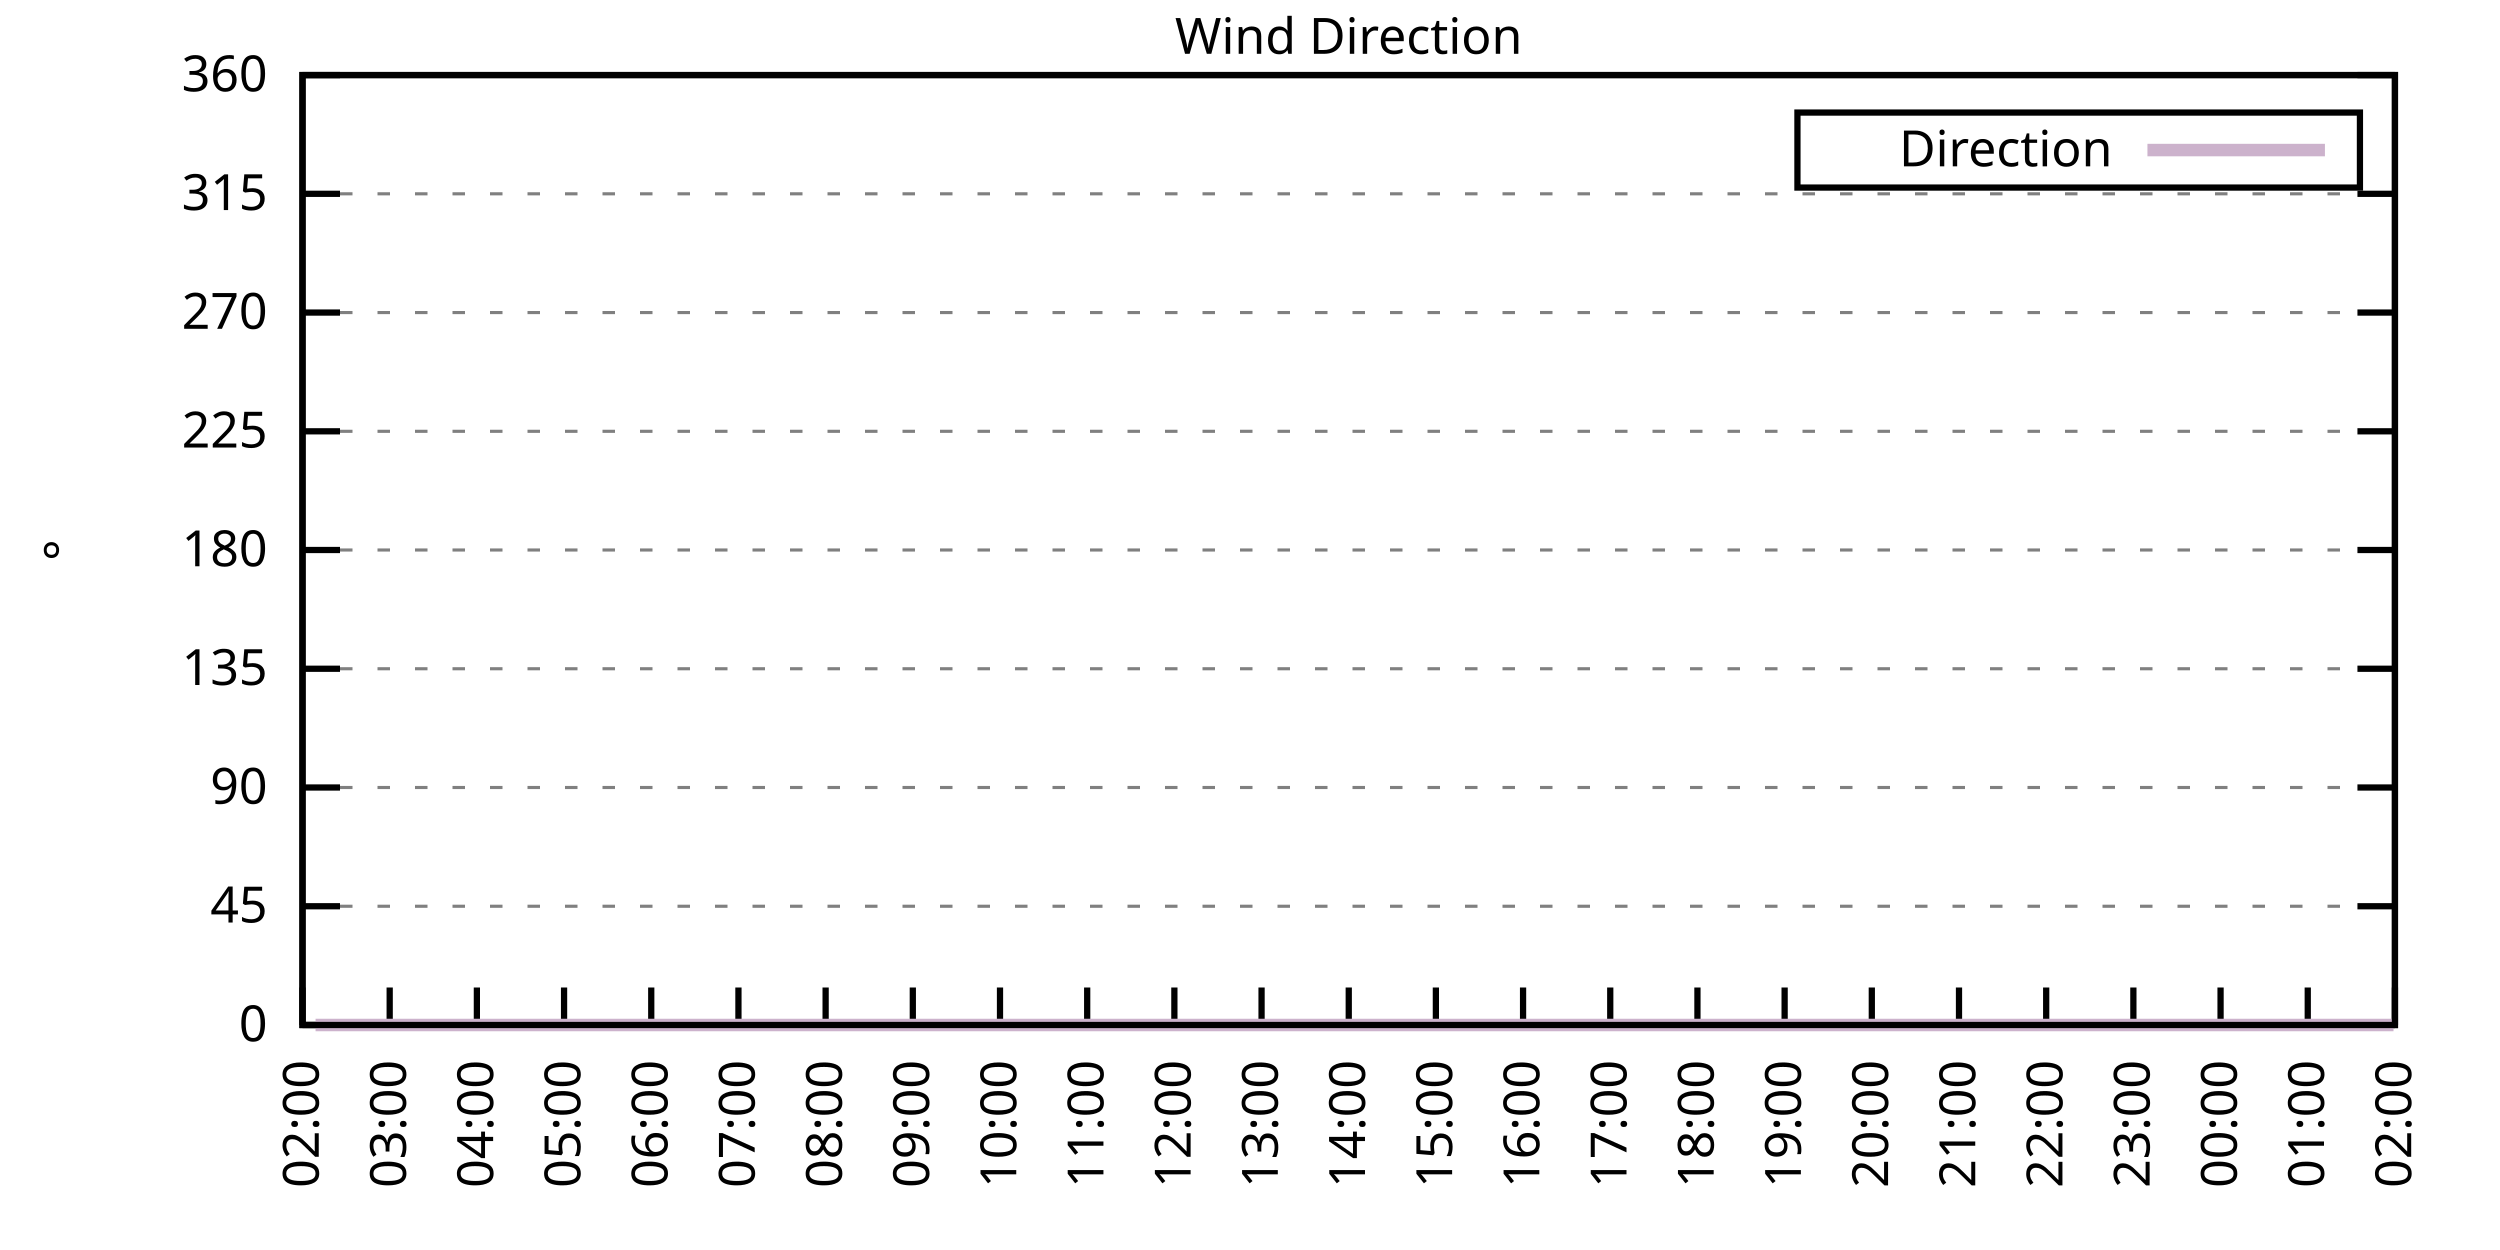
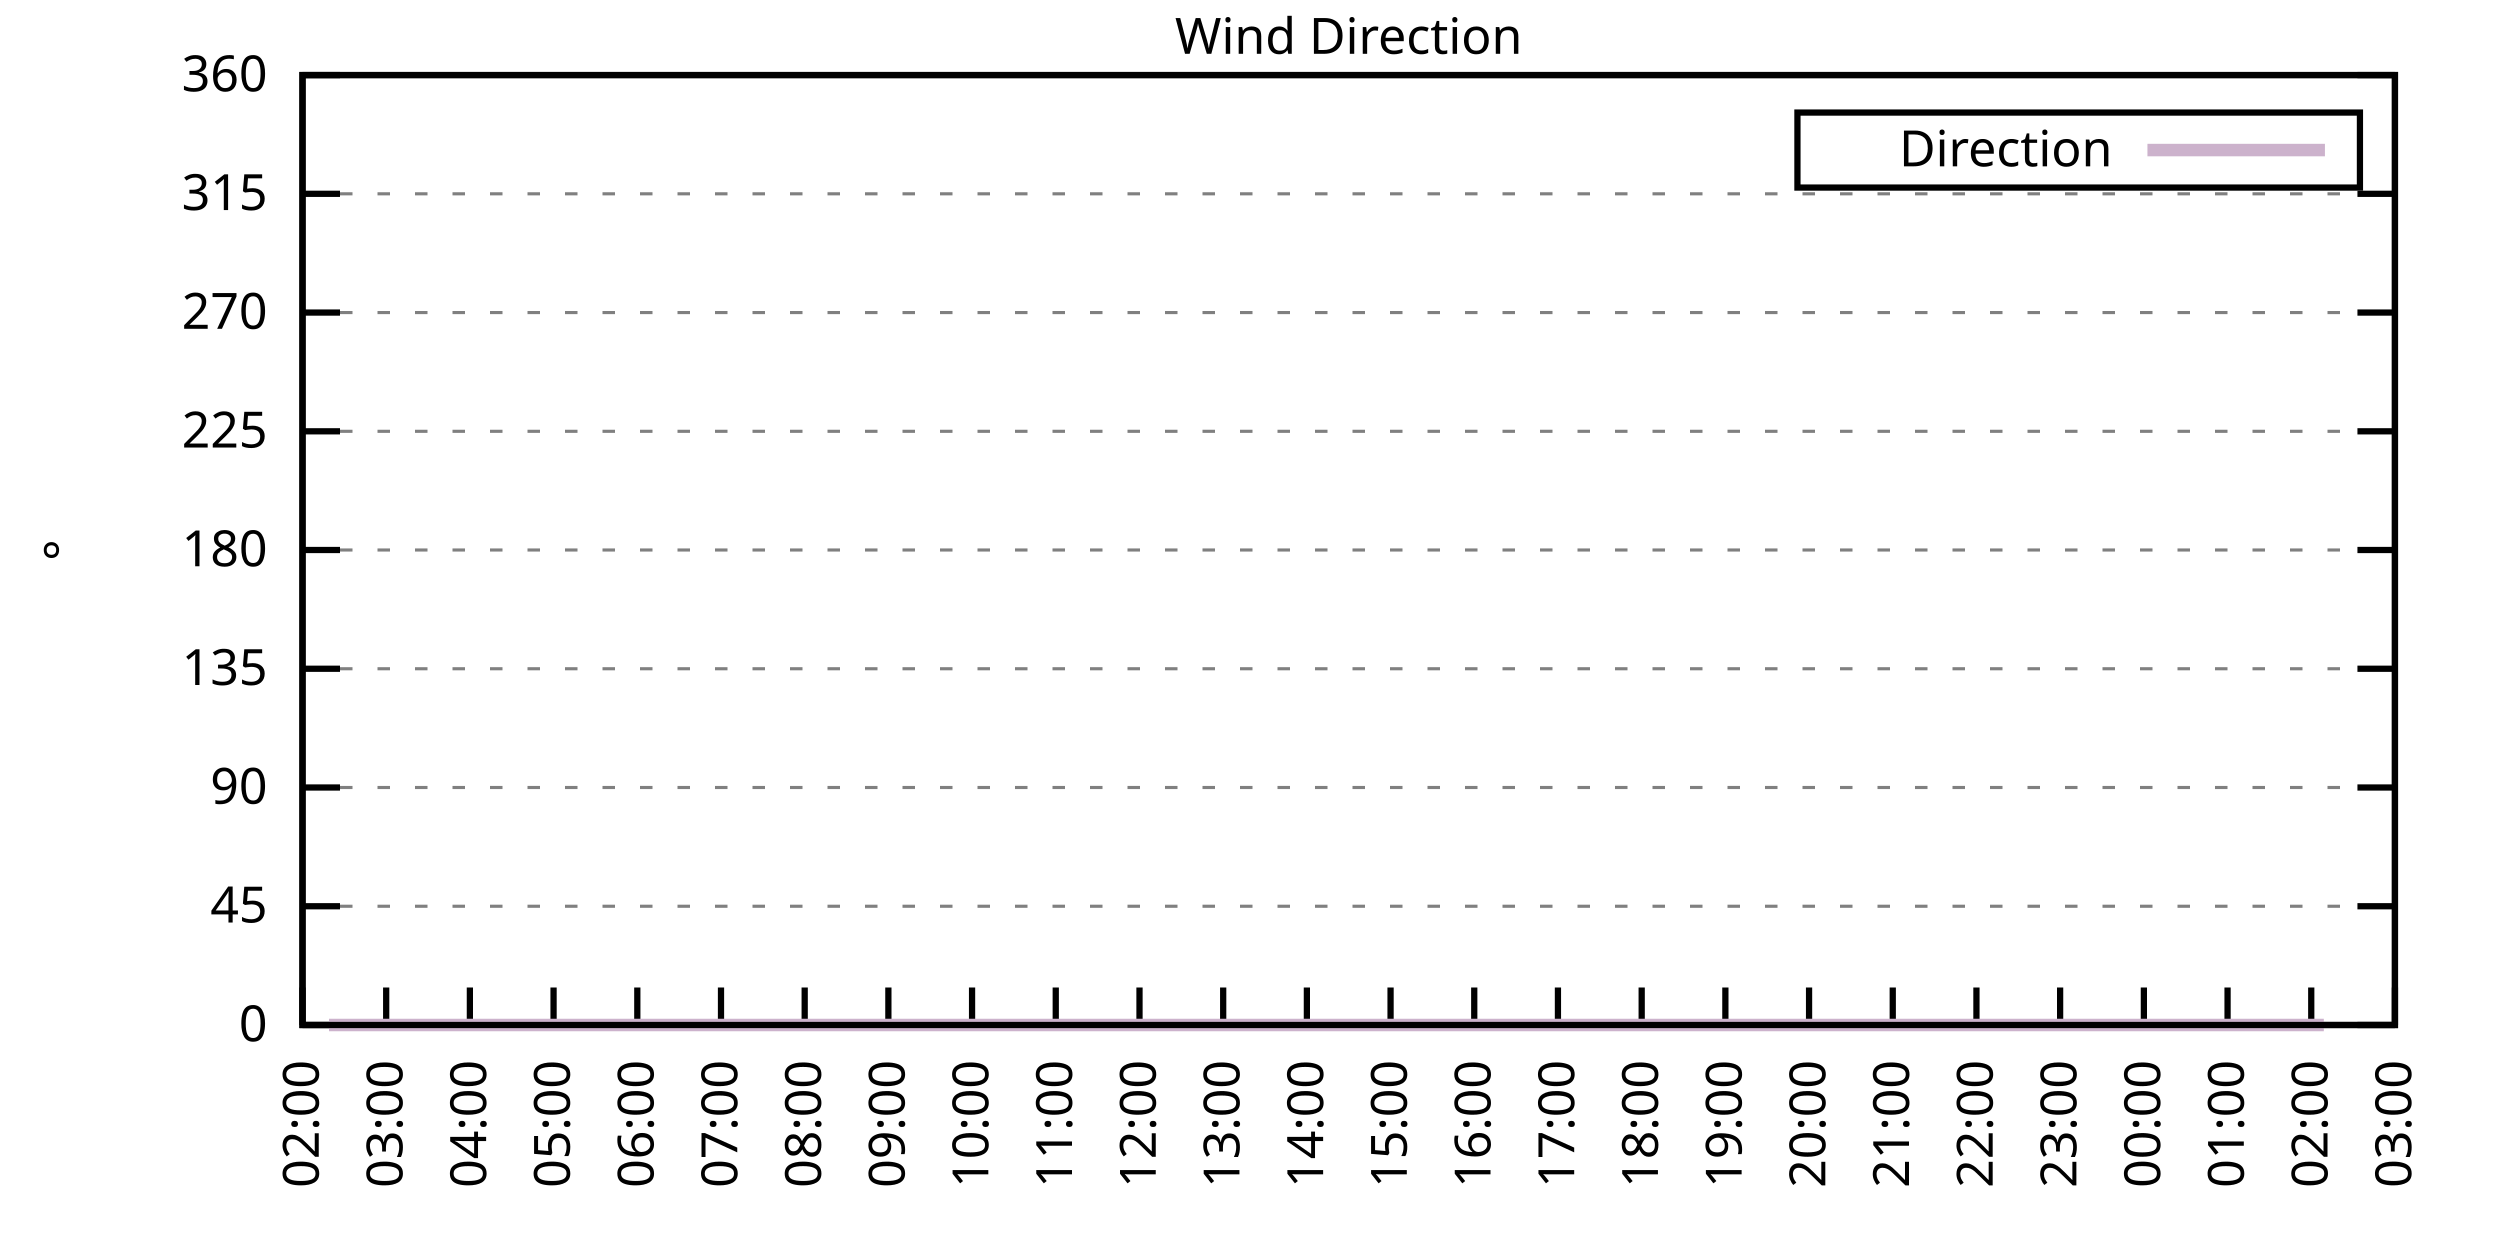
<svg xmlns="http://www.w3.org/2000/svg" xmlns:xlink="http://www.w3.org/1999/xlink" width="400" height="200" viewBox="0 0 400 200">
  <g id="gnuplot_canvas">
    <rect x="0" y="0" width="400" height="200" fill="none" />
    <defs>
      <circle id="gpDot" r="0.5" stroke-width="0.5" stroke="currentColor" />
      <path id="gpPt0" stroke-width="0.333" stroke="currentColor" d="M-1,0 h2 M0,-1 v2" />
      <path id="gpPt1" stroke-width="0.333" stroke="currentColor" d="M-1,-1 L1,1 M1,-1 L-1,1" />
      <path id="gpPt2" stroke-width="0.333" stroke="currentColor" d="M-1,0 L1,0 M0,-1 L0,1 M-1,-1 L1,1 M-1,1 L1,-1" />
      <rect id="gpPt3" stroke-width="0.333" stroke="currentColor" x="-1" y="-1" width="2" height="2" />
      <rect id="gpPt4" stroke-width="0.333" stroke="currentColor" fill="currentColor" x="-1" y="-1" width="2" height="2" />
      <circle id="gpPt5" stroke-width="0.333" stroke="currentColor" cx="0" cy="0" r="1" />
      <use xlink:href="#gpPt5" id="gpPt6" fill="currentColor" stroke="none" />
      <path id="gpPt7" stroke-width="0.333" stroke="currentColor" d="M0,-1.33 L-1.33,0.67 L1.33,0.67 z" />
      <use xlink:href="#gpPt7" id="gpPt8" fill="currentColor" stroke="none" />
      <use xlink:href="#gpPt7" id="gpPt9" stroke="currentColor" transform="rotate(180)" />
      <use xlink:href="#gpPt9" id="gpPt10" fill="currentColor" stroke="none" />
      <use xlink:href="#gpPt3" id="gpPt11" stroke="currentColor" transform="rotate(45)" />
      <use xlink:href="#gpPt11" id="gpPt12" fill="currentColor" stroke="none" />
      <path id="gpPt13" stroke-width="0.333" stroke="currentColor" d="M0,1.330 L1.265,0.411 L0.782,-1.067 L-0.782,-1.076 L-1.265,0.411 z" />
      <use xlink:href="#gpPt13" id="gpPt14" fill="currentColor" stroke="none" />
      <filter id="textbox" filterUnits="objectBoundingBox" x="0" y="0" height="1" width="1">
        <feFlood flood-color="white" flood-opacity="1" result="bgnd" />
        <feComposite in="SourceGraphic" in2="bgnd" operator="atop" />
      </filter>
      <filter id="greybox" filterUnits="objectBoundingBox" x="0" y="0" height="1" width="1">
        <feFlood flood-color="lightgrey" flood-opacity="1" result="grey" />
        <feComposite in="SourceGraphic" in2="grey" operator="atop" />
      </filter>
    </defs>
    <g fill="none" color="white" stroke="currentColor" stroke-width="1.00" stroke-linecap="butt" stroke-linejoin="miter">
</g>
    <g fill="none" color="black" stroke="currentColor" stroke-width="1.00" stroke-linecap="butt" stroke-linejoin="miter">
      <g stroke="none" shape-rendering="crispEdges">
        <polygon fill="rgb(255, 255, 255)" points="48.40,164.00 383.18,164.00 383.18,12.02 48.40,12.02 " />
      </g>
    </g>
    <g fill="none" color="black" stroke="currentColor" stroke-width="1.00" stroke-linecap="butt" stroke-linejoin="miter">
</g>
    <g fill="none" color="black" stroke="black" stroke-width="0.50" stroke-linecap="butt" stroke-linejoin="miter">
</g>
    <g fill="none" color="gray" stroke="currentColor" stroke-width="0.50" stroke-linecap="butt" stroke-linejoin="miter">
      <path stroke="gray" stroke-dasharray="2,4" class="gridline" d="M48.40,164.00 L383.19,164.00  " />
    </g>
    <g fill="none" color="gray" stroke="gray" stroke-width="1.00" stroke-linecap="butt" stroke-linejoin="miter">
</g>
    <g fill="none" color="black" stroke="currentColor" stroke-width="1.00" stroke-linecap="butt" stroke-linejoin="miter">
      <path stroke="black" d="M48.40,164.00 L54.40,164.00 M383.19,164.00 L377.19,164.00  " />
      <g transform="translate(42.80,166.60)" stroke="none" fill="black" font-family="Sans" font-size="8.00" text-anchor="end">
        <text>
          <tspan font-family="Sans"> 0</tspan>
        </text>
      </g>
    </g>
    <g fill="none" color="black" stroke="currentColor" stroke-width="1.00" stroke-linecap="butt" stroke-linejoin="miter">
</g>
    <g fill="none" color="black" stroke="black" stroke-width="0.50" stroke-linecap="butt" stroke-linejoin="miter">
</g>
    <g fill="none" color="gray" stroke="currentColor" stroke-width="0.50" stroke-linecap="butt" stroke-linejoin="miter">
      <path stroke="gray" stroke-dasharray="2,4" class="gridline" d="M48.40,145.00 L383.19,145.00  " />
    </g>
    <g fill="none" color="gray" stroke="gray" stroke-width="1.00" stroke-linecap="butt" stroke-linejoin="miter">
</g>
    <g fill="none" color="black" stroke="currentColor" stroke-width="1.00" stroke-linecap="butt" stroke-linejoin="miter">
      <path stroke="black" d="M48.40,145.00 L54.40,145.00 M383.19,145.00 L377.19,145.00  " />
      <g transform="translate(42.80,147.60)" stroke="none" fill="black" font-family="Sans" font-size="8.00" text-anchor="end">
        <text>
          <tspan font-family="Sans"> 45</tspan>
        </text>
      </g>
    </g>
    <g fill="none" color="black" stroke="currentColor" stroke-width="1.00" stroke-linecap="butt" stroke-linejoin="miter">
</g>
    <g fill="none" color="black" stroke="black" stroke-width="0.50" stroke-linecap="butt" stroke-linejoin="miter">
</g>
    <g fill="none" color="gray" stroke="currentColor" stroke-width="0.50" stroke-linecap="butt" stroke-linejoin="miter">
      <path stroke="gray" stroke-dasharray="2,4" class="gridline" d="M48.40,126.00 L383.19,126.00  " />
    </g>
    <g fill="none" color="gray" stroke="gray" stroke-width="1.00" stroke-linecap="butt" stroke-linejoin="miter">
</g>
    <g fill="none" color="black" stroke="currentColor" stroke-width="1.00" stroke-linecap="butt" stroke-linejoin="miter">
      <path stroke="black" d="M48.40,126.00 L54.40,126.00 M383.19,126.00 L377.19,126.00  " />
      <g transform="translate(42.80,128.60)" stroke="none" fill="black" font-family="Sans" font-size="8.00" text-anchor="end">
        <text>
          <tspan font-family="Sans"> 90</tspan>
        </text>
      </g>
    </g>
    <g fill="none" color="black" stroke="currentColor" stroke-width="1.00" stroke-linecap="butt" stroke-linejoin="miter">
</g>
    <g fill="none" color="black" stroke="black" stroke-width="0.50" stroke-linecap="butt" stroke-linejoin="miter">
</g>
    <g fill="none" color="gray" stroke="currentColor" stroke-width="0.50" stroke-linecap="butt" stroke-linejoin="miter">
      <path stroke="gray" stroke-dasharray="2,4" class="gridline" d="M48.40,107.00 L383.19,107.00  " />
    </g>
    <g fill="none" color="gray" stroke="gray" stroke-width="1.00" stroke-linecap="butt" stroke-linejoin="miter">
</g>
    <g fill="none" color="black" stroke="currentColor" stroke-width="1.00" stroke-linecap="butt" stroke-linejoin="miter">
      <path stroke="black" d="M48.40,107.00 L54.40,107.00 M383.19,107.00 L377.19,107.00  " />
      <g transform="translate(42.80,109.60)" stroke="none" fill="black" font-family="Sans" font-size="8.00" text-anchor="end">
        <text>
          <tspan font-family="Sans"> 135</tspan>
        </text>
      </g>
    </g>
    <g fill="none" color="black" stroke="currentColor" stroke-width="1.00" stroke-linecap="butt" stroke-linejoin="miter">
</g>
    <g fill="none" color="black" stroke="black" stroke-width="0.50" stroke-linecap="butt" stroke-linejoin="miter">
</g>
    <g fill="none" color="gray" stroke="currentColor" stroke-width="0.50" stroke-linecap="butt" stroke-linejoin="miter">
      <path stroke="gray" stroke-dasharray="2,4" class="gridline" d="M48.40,88.00 L383.19,88.00  " />
    </g>
    <g fill="none" color="gray" stroke="gray" stroke-width="1.00" stroke-linecap="butt" stroke-linejoin="miter">
</g>
    <g fill="none" color="black" stroke="currentColor" stroke-width="1.00" stroke-linecap="butt" stroke-linejoin="miter">
      <path stroke="black" d="M48.40,88.00 L54.40,88.00 M383.19,88.00 L377.19,88.00  " />
      <g transform="translate(42.80,90.60)" stroke="none" fill="black" font-family="Sans" font-size="8.00" text-anchor="end">
        <text>
          <tspan font-family="Sans"> 180</tspan>
        </text>
      </g>
    </g>
    <g fill="none" color="black" stroke="currentColor" stroke-width="1.00" stroke-linecap="butt" stroke-linejoin="miter">
</g>
    <g fill="none" color="black" stroke="black" stroke-width="0.50" stroke-linecap="butt" stroke-linejoin="miter">
</g>
    <g fill="none" color="gray" stroke="currentColor" stroke-width="0.50" stroke-linecap="butt" stroke-linejoin="miter">
      <path stroke="gray" stroke-dasharray="2,4" class="gridline" d="M48.40,69.01 L383.19,69.01  " />
    </g>
    <g fill="none" color="gray" stroke="gray" stroke-width="1.00" stroke-linecap="butt" stroke-linejoin="miter">
</g>
    <g fill="none" color="black" stroke="currentColor" stroke-width="1.00" stroke-linecap="butt" stroke-linejoin="miter">
      <path stroke="black" d="M48.40,69.01 L54.40,69.01 M383.19,69.01 L377.19,69.01  " />
      <g transform="translate(42.80,71.61)" stroke="none" fill="black" font-family="Sans" font-size="8.00" text-anchor="end">
        <text>
          <tspan font-family="Sans"> 225</tspan>
        </text>
      </g>
    </g>
    <g fill="none" color="black" stroke="currentColor" stroke-width="1.00" stroke-linecap="butt" stroke-linejoin="miter">
</g>
    <g fill="none" color="black" stroke="black" stroke-width="0.50" stroke-linecap="butt" stroke-linejoin="miter">
</g>
    <g fill="none" color="gray" stroke="currentColor" stroke-width="0.50" stroke-linecap="butt" stroke-linejoin="miter">
      <path stroke="gray" stroke-dasharray="2,4" class="gridline" d="M48.40,50.01 L383.19,50.01  " />
    </g>
    <g fill="none" color="gray" stroke="gray" stroke-width="1.00" stroke-linecap="butt" stroke-linejoin="miter">
</g>
    <g fill="none" color="black" stroke="currentColor" stroke-width="1.00" stroke-linecap="butt" stroke-linejoin="miter">
      <path stroke="black" d="M48.40,50.01 L54.40,50.01 M383.19,50.01 L377.19,50.01  " />
      <g transform="translate(42.80,52.61)" stroke="none" fill="black" font-family="Sans" font-size="8.00" text-anchor="end">
        <text>
          <tspan font-family="Sans"> 270</tspan>
        </text>
      </g>
    </g>
    <g fill="none" color="black" stroke="currentColor" stroke-width="1.00" stroke-linecap="butt" stroke-linejoin="miter">
</g>
    <g fill="none" color="black" stroke="black" stroke-width="0.50" stroke-linecap="butt" stroke-linejoin="miter">
</g>
    <g fill="none" color="gray" stroke="currentColor" stroke-width="0.50" stroke-linecap="butt" stroke-linejoin="miter">
      <path stroke="gray" stroke-dasharray="2,4" class="gridline" d="M48.40,31.01 L383.19,31.01  " />
    </g>
    <g fill="none" color="gray" stroke="gray" stroke-width="1.00" stroke-linecap="butt" stroke-linejoin="miter">
</g>
    <g fill="none" color="black" stroke="currentColor" stroke-width="1.00" stroke-linecap="butt" stroke-linejoin="miter">
      <path stroke="black" d="M48.40,31.01 L54.40,31.01 M383.19,31.01 L377.19,31.01  " />
      <g transform="translate(42.80,33.61)" stroke="none" fill="black" font-family="Sans" font-size="8.00" text-anchor="end">
        <text>
          <tspan font-family="Sans"> 315</tspan>
        </text>
      </g>
    </g>
    <g fill="none" color="black" stroke="currentColor" stroke-width="1.00" stroke-linecap="butt" stroke-linejoin="miter">
</g>
    <g fill="none" color="black" stroke="black" stroke-width="0.50" stroke-linecap="butt" stroke-linejoin="miter">
</g>
    <g fill="none" color="gray" stroke="currentColor" stroke-width="0.50" stroke-linecap="butt" stroke-linejoin="miter">
      <path stroke="gray" stroke-dasharray="2,4" class="gridline" d="M48.40,12.01 L383.19,12.01  " />
    </g>
    <g fill="none" color="gray" stroke="gray" stroke-width="1.00" stroke-linecap="butt" stroke-linejoin="miter">
</g>
    <g fill="none" color="black" stroke="currentColor" stroke-width="1.00" stroke-linecap="butt" stroke-linejoin="miter">
      <path stroke="black" d="M48.40,12.01 L54.40,12.01 M383.19,12.01 L377.19,12.01  " />
      <g transform="translate(42.80,14.61)" stroke="none" fill="black" font-family="Sans" font-size="8.00" text-anchor="end">
        <text>
          <tspan font-family="Sans"> 360</tspan>
        </text>
      </g>
    </g>
    <g fill="none" color="black" stroke="currentColor" stroke-width="1.00" stroke-linecap="butt" stroke-linejoin="miter">
      <path stroke="black" d="M48.40,164.00 L48.40,158.00  " />
      <g transform="translate(51.00,169.60) rotate(270.00)" stroke="none" fill="black" font-family="Sans" font-size="8.00" text-anchor="end">
        <text>
          <tspan font-family="Sans">02:00</tspan>
        </text>
      </g>
    </g>
    <g fill="none" color="black" stroke="currentColor" stroke-width="1.00" stroke-linecap="butt" stroke-linejoin="miter">
-       <path stroke="black" d="M62.35,164.00 L62.35,158.00  " />
-       <g transform="translate(64.95,169.60) rotate(270.00)" stroke="none" fill="black" font-family="Sans" font-size="8.00" text-anchor="end">
+       <path stroke="black" d="M61.79,164.00 L61.79,158.00  " />
+       <g transform="translate(64.39,169.60) rotate(270.00)" stroke="none" fill="black" font-family="Sans" font-size="8.00" text-anchor="end">
        <text>
          <tspan font-family="Sans">03:00</tspan>
        </text>
      </g>
    </g>
    <g fill="none" color="black" stroke="currentColor" stroke-width="1.00" stroke-linecap="butt" stroke-linejoin="miter">
-       <path stroke="black" d="M76.30,164.00 L76.30,158.00  " />
-       <g transform="translate(78.90,169.60) rotate(270.00)" stroke="none" fill="black" font-family="Sans" font-size="8.00" text-anchor="end">
+       <path stroke="black" d="M75.18,164.00 L75.18,158.00  " />
+       <g transform="translate(77.78,169.60) rotate(270.00)" stroke="none" fill="black" font-family="Sans" font-size="8.00" text-anchor="end">
        <text>
          <tspan font-family="Sans">04:00</tspan>
        </text>
      </g>
    </g>
    <g fill="none" color="black" stroke="currentColor" stroke-width="1.00" stroke-linecap="butt" stroke-linejoin="miter">
-       <path stroke="black" d="M90.25,164.00 L90.25,158.00  " />
-       <g transform="translate(92.85,169.60) rotate(270.00)" stroke="none" fill="black" font-family="Sans" font-size="8.00" text-anchor="end">
+       <path stroke="black" d="M88.57,164.00 L88.57,158.00  " />
+       <g transform="translate(91.17,169.60) rotate(270.00)" stroke="none" fill="black" font-family="Sans" font-size="8.00" text-anchor="end">
        <text>
          <tspan font-family="Sans">05:00</tspan>
        </text>
      </g>
    </g>
    <g fill="none" color="black" stroke="currentColor" stroke-width="1.00" stroke-linecap="butt" stroke-linejoin="miter">
-       <path stroke="black" d="M104.20,164.00 L104.20,158.00  " />
-       <g transform="translate(106.80,169.60) rotate(270.00)" stroke="none" fill="black" font-family="Sans" font-size="8.00" text-anchor="end">
+       <path stroke="black" d="M101.97,164.00 L101.97,158.00  " />
+       <g transform="translate(104.57,169.60) rotate(270.00)" stroke="none" fill="black" font-family="Sans" font-size="8.00" text-anchor="end">
        <text>
          <tspan font-family="Sans">06:00</tspan>
        </text>
      </g>
    </g>
    <g fill="none" color="black" stroke="currentColor" stroke-width="1.00" stroke-linecap="butt" stroke-linejoin="miter">
-       <path stroke="black" d="M118.15,164.00 L118.15,158.00  " />
-       <g transform="translate(120.75,169.60) rotate(270.00)" stroke="none" fill="black" font-family="Sans" font-size="8.00" text-anchor="end">
+       <path stroke="black" d="M115.36,164.00 L115.36,158.00  " />
+       <g transform="translate(117.96,169.60) rotate(270.00)" stroke="none" fill="black" font-family="Sans" font-size="8.00" text-anchor="end">
        <text>
          <tspan font-family="Sans">07:00</tspan>
        </text>
      </g>
    </g>
    <g fill="none" color="black" stroke="currentColor" stroke-width="1.00" stroke-linecap="butt" stroke-linejoin="miter">
-       <path stroke="black" d="M132.10,164.00 L132.10,158.00  " />
-       <g transform="translate(134.70,169.60) rotate(270.00)" stroke="none" fill="black" font-family="Sans" font-size="8.00" text-anchor="end">
+       <path stroke="black" d="M128.75,164.00 L128.75,158.00  " />
+       <g transform="translate(131.35,169.60) rotate(270.00)" stroke="none" fill="black" font-family="Sans" font-size="8.00" text-anchor="end">
        <text>
          <tspan font-family="Sans">08:00</tspan>
        </text>
      </g>
    </g>
    <g fill="none" color="black" stroke="currentColor" stroke-width="1.00" stroke-linecap="butt" stroke-linejoin="miter">
-       <path stroke="black" d="M146.05,164.00 L146.05,158.00  " />
-       <g transform="translate(148.65,169.60) rotate(270.00)" stroke="none" fill="black" font-family="Sans" font-size="8.00" text-anchor="end">
+       <path stroke="black" d="M142.14,164.00 L142.14,158.00  " />
+       <g transform="translate(144.74,169.60) rotate(270.00)" stroke="none" fill="black" font-family="Sans" font-size="8.00" text-anchor="end">
        <text>
          <tspan font-family="Sans">09:00</tspan>
        </text>
      </g>
    </g>
    <g fill="none" color="black" stroke="currentColor" stroke-width="1.00" stroke-linecap="butt" stroke-linejoin="miter">
-       <path stroke="black" d="M160.00,164.00 L160.00,158.00  " />
-       <g transform="translate(162.60,169.60) rotate(270.00)" stroke="none" fill="black" font-family="Sans" font-size="8.00" text-anchor="end">
+       <path stroke="black" d="M155.53,164.00 L155.53,158.00  " />
+       <g transform="translate(158.13,169.60) rotate(270.00)" stroke="none" fill="black" font-family="Sans" font-size="8.00" text-anchor="end">
        <text>
          <tspan font-family="Sans">10:00</tspan>
        </text>
      </g>
    </g>
    <g fill="none" color="black" stroke="currentColor" stroke-width="1.00" stroke-linecap="butt" stroke-linejoin="miter">
-       <path stroke="black" d="M173.95,164.00 L173.95,158.00  " />
-       <g transform="translate(176.55,169.60) rotate(270.00)" stroke="none" fill="black" font-family="Sans" font-size="8.00" text-anchor="end">
+       <path stroke="black" d="M168.92,164.00 L168.92,158.00  " />
+       <g transform="translate(171.52,169.60) rotate(270.00)" stroke="none" fill="black" font-family="Sans" font-size="8.00" text-anchor="end">
        <text>
          <tspan font-family="Sans">11:00</tspan>
        </text>
      </g>
    </g>
    <g fill="none" color="black" stroke="currentColor" stroke-width="1.00" stroke-linecap="butt" stroke-linejoin="miter">
-       <path stroke="black" d="M187.90,164.00 L187.90,158.00  " />
-       <g transform="translate(190.50,169.60) rotate(270.00)" stroke="none" fill="black" font-family="Sans" font-size="8.00" text-anchor="end">
+       <path stroke="black" d="M182.32,164.00 L182.32,158.00  " />
+       <g transform="translate(184.92,169.60) rotate(270.00)" stroke="none" fill="black" font-family="Sans" font-size="8.00" text-anchor="end">
        <text>
          <tspan font-family="Sans">12:00</tspan>
        </text>
      </g>
    </g>
    <g fill="none" color="black" stroke="currentColor" stroke-width="1.00" stroke-linecap="butt" stroke-linejoin="miter">
-       <path stroke="black" d="M201.85,164.00 L201.85,158.00  " />
-       <g transform="translate(204.45,169.60) rotate(270.00)" stroke="none" fill="black" font-family="Sans" font-size="8.00" text-anchor="end">
+       <path stroke="black" d="M195.71,164.00 L195.71,158.00  " />
+       <g transform="translate(198.31,169.60) rotate(270.00)" stroke="none" fill="black" font-family="Sans" font-size="8.00" text-anchor="end">
        <text>
          <tspan font-family="Sans">13:00</tspan>
        </text>
      </g>
    </g>
    <g fill="none" color="black" stroke="currentColor" stroke-width="1.00" stroke-linecap="butt" stroke-linejoin="miter">
-       <path stroke="black" d="M215.80,164.00 L215.80,158.00  " />
-       <g transform="translate(218.40,169.60) rotate(270.00)" stroke="none" fill="black" font-family="Sans" font-size="8.00" text-anchor="end">
+       <path stroke="black" d="M209.10,164.00 L209.10,158.00  " />
+       <g transform="translate(211.70,169.60) rotate(270.00)" stroke="none" fill="black" font-family="Sans" font-size="8.00" text-anchor="end">
        <text>
          <tspan font-family="Sans">14:00</tspan>
        </text>
      </g>
    </g>
    <g fill="none" color="black" stroke="currentColor" stroke-width="1.00" stroke-linecap="butt" stroke-linejoin="miter">
-       <path stroke="black" d="M229.74,164.00 L229.74,158.00  " />
-       <g transform="translate(232.34,169.60) rotate(270.00)" stroke="none" fill="black" font-family="Sans" font-size="8.00" text-anchor="end">
+       <path stroke="black" d="M222.49,164.00 L222.49,158.00  " />
+       <g transform="translate(225.09,169.60) rotate(270.00)" stroke="none" fill="black" font-family="Sans" font-size="8.00" text-anchor="end">
        <text>
          <tspan font-family="Sans">15:00</tspan>
        </text>
      </g>
    </g>
    <g fill="none" color="black" stroke="currentColor" stroke-width="1.00" stroke-linecap="butt" stroke-linejoin="miter">
-       <path stroke="black" d="M243.69,164.00 L243.69,158.00  " />
-       <g transform="translate(246.29,169.60) rotate(270.00)" stroke="none" fill="black" font-family="Sans" font-size="8.00" text-anchor="end">
+       <path stroke="black" d="M235.88,164.00 L235.88,158.00  " />
+       <g transform="translate(238.48,169.60) rotate(270.00)" stroke="none" fill="black" font-family="Sans" font-size="8.00" text-anchor="end">
        <text>
          <tspan font-family="Sans">16:00</tspan>
        </text>
      </g>
    </g>
    <g fill="none" color="black" stroke="currentColor" stroke-width="1.00" stroke-linecap="butt" stroke-linejoin="miter">
-       <path stroke="black" d="M257.64,164.00 L257.64,158.00  " />
-       <g transform="translate(260.24,169.60) rotate(270.00)" stroke="none" fill="black" font-family="Sans" font-size="8.00" text-anchor="end">
+       <path stroke="black" d="M249.27,164.00 L249.27,158.00  " />
+       <g transform="translate(251.87,169.60) rotate(270.00)" stroke="none" fill="black" font-family="Sans" font-size="8.00" text-anchor="end">
        <text>
          <tspan font-family="Sans">17:00</tspan>
        </text>
      </g>
    </g>
    <g fill="none" color="black" stroke="currentColor" stroke-width="1.00" stroke-linecap="butt" stroke-linejoin="miter">
-       <path stroke="black" d="M271.59,164.00 L271.59,158.00  " />
-       <g transform="translate(274.19,169.60) rotate(270.00)" stroke="none" fill="black" font-family="Sans" font-size="8.00" text-anchor="end">
+       <path stroke="black" d="M262.67,164.00 L262.67,158.00  " />
+       <g transform="translate(265.27,169.60) rotate(270.00)" stroke="none" fill="black" font-family="Sans" font-size="8.00" text-anchor="end">
        <text>
          <tspan font-family="Sans">18:00</tspan>
        </text>
      </g>
    </g>
    <g fill="none" color="black" stroke="currentColor" stroke-width="1.00" stroke-linecap="butt" stroke-linejoin="miter">
-       <path stroke="black" d="M285.54,164.00 L285.54,158.00  " />
-       <g transform="translate(288.14,169.60) rotate(270.00)" stroke="none" fill="black" font-family="Sans" font-size="8.00" text-anchor="end">
+       <path stroke="black" d="M276.06,164.00 L276.06,158.00  " />
+       <g transform="translate(278.66,169.60) rotate(270.00)" stroke="none" fill="black" font-family="Sans" font-size="8.00" text-anchor="end">
        <text>
          <tspan font-family="Sans">19:00</tspan>
        </text>
      </g>
    </g>
    <g fill="none" color="black" stroke="currentColor" stroke-width="1.00" stroke-linecap="butt" stroke-linejoin="miter">
-       <path stroke="black" d="M299.49,164.00 L299.49,158.00  " />
-       <g transform="translate(302.09,169.60) rotate(270.00)" stroke="none" fill="black" font-family="Sans" font-size="8.00" text-anchor="end">
+       <path stroke="black" d="M289.45,164.00 L289.45,158.00  " />
+       <g transform="translate(292.05,169.60) rotate(270.00)" stroke="none" fill="black" font-family="Sans" font-size="8.00" text-anchor="end">
        <text>
          <tspan font-family="Sans">20:00</tspan>
        </text>
      </g>
    </g>
    <g fill="none" color="black" stroke="currentColor" stroke-width="1.00" stroke-linecap="butt" stroke-linejoin="miter">
-       <path stroke="black" d="M313.44,164.00 L313.44,158.00  " />
-       <g transform="translate(316.04,169.60) rotate(270.00)" stroke="none" fill="black" font-family="Sans" font-size="8.00" text-anchor="end">
+       <path stroke="black" d="M302.84,164.00 L302.84,158.00  " />
+       <g transform="translate(305.44,169.60) rotate(270.00)" stroke="none" fill="black" font-family="Sans" font-size="8.00" text-anchor="end">
        <text>
          <tspan font-family="Sans">21:00</tspan>
        </text>
      </g>
    </g>
    <g fill="none" color="black" stroke="currentColor" stroke-width="1.00" stroke-linecap="butt" stroke-linejoin="miter">
-       <path stroke="black" d="M327.39,164.00 L327.39,158.00  " />
-       <g transform="translate(329.99,169.60) rotate(270.00)" stroke="none" fill="black" font-family="Sans" font-size="8.00" text-anchor="end">
+       <path stroke="black" d="M316.23,164.00 L316.23,158.00  " />
+       <g transform="translate(318.83,169.60) rotate(270.00)" stroke="none" fill="black" font-family="Sans" font-size="8.00" text-anchor="end">
        <text>
          <tspan font-family="Sans">22:00</tspan>
        </text>
      </g>
    </g>
    <g fill="none" color="black" stroke="currentColor" stroke-width="1.00" stroke-linecap="butt" stroke-linejoin="miter">
-       <path stroke="black" d="M341.34,164.00 L341.34,158.00  " />
-       <g transform="translate(343.94,169.60) rotate(270.00)" stroke="none" fill="black" font-family="Sans" font-size="8.00" text-anchor="end">
+       <path stroke="black" d="M329.62,164.00 L329.62,158.00  " />
+       <g transform="translate(332.22,169.60) rotate(270.00)" stroke="none" fill="black" font-family="Sans" font-size="8.00" text-anchor="end">
        <text>
          <tspan font-family="Sans">23:00</tspan>
        </text>
      </g>
    </g>
    <g fill="none" color="black" stroke="currentColor" stroke-width="1.00" stroke-linecap="butt" stroke-linejoin="miter">
-       <path stroke="black" d="M355.29,164.00 L355.29,158.00  " />
-       <g transform="translate(357.89,169.60) rotate(270.00)" stroke="none" fill="black" font-family="Sans" font-size="8.00" text-anchor="end">
+       <path stroke="black" d="M343.02,164.00 L343.02,158.00  " />
+       <g transform="translate(345.62,169.60) rotate(270.00)" stroke="none" fill="black" font-family="Sans" font-size="8.00" text-anchor="end">
        <text>
          <tspan font-family="Sans">00:00</tspan>
        </text>
      </g>
    </g>
    <g fill="none" color="black" stroke="currentColor" stroke-width="1.00" stroke-linecap="butt" stroke-linejoin="miter">
-       <path stroke="black" d="M369.24,164.00 L369.24,158.00  " />
-       <g transform="translate(371.84,169.60) rotate(270.00)" stroke="none" fill="black" font-family="Sans" font-size="8.00" text-anchor="end">
+       <path stroke="black" d="M356.41,164.00 L356.41,158.00  " />
+       <g transform="translate(359.01,169.60) rotate(270.00)" stroke="none" fill="black" font-family="Sans" font-size="8.00" text-anchor="end">
        <text>
          <tspan font-family="Sans">01:00</tspan>
+         </text>
+       </g>
+     </g>
+     <g fill="none" color="black" stroke="currentColor" stroke-width="1.00" stroke-linecap="butt" stroke-linejoin="miter">
+       <path stroke="black" d="M369.80,164.00 L369.80,158.00  " />
+       <g transform="translate(372.40,169.60) rotate(270.00)" stroke="none" fill="black" font-family="Sans" font-size="8.00" text-anchor="end">
+         <text>
+           <tspan font-family="Sans">02:00</tspan>
        </text>
      </g>
    </g>
    <g fill="none" color="black" stroke="currentColor" stroke-width="1.00" stroke-linecap="butt" stroke-linejoin="miter">
      <path stroke="black" d="M383.19,164.00 L383.19,158.00  " />
      <g transform="translate(385.79,169.60) rotate(270.00)" stroke="none" fill="black" font-family="Sans" font-size="8.00" text-anchor="end">
        <text>
-           <tspan font-family="Sans">02:00</tspan>
+           <tspan font-family="Sans">03:00</tspan>
        </text>
      </g>
    </g>
    <g fill="none" color="black" stroke="currentColor" stroke-width="1.00" stroke-linecap="butt" stroke-linejoin="miter">
</g>
    <g fill="none" color="black" stroke="currentColor" stroke-width="1.00" stroke-linecap="butt" stroke-linejoin="miter">
      <path stroke="black" d="M48.40,12.01 L48.40,164.00 L383.19,164.00 L383.19,12.01 L48.40,12.01 Z  " />
    </g>
    <g fill="none" color="black" stroke="currentColor" stroke-width="1.00" stroke-linecap="butt" stroke-linejoin="miter">
</g>
    <g fill="none" color="black" stroke="currentColor" stroke-width="1.00" stroke-linecap="butt" stroke-linejoin="miter">
      <path stroke="black" d="M287.59,30.01 L287.59,18.01 L377.59,18.01 L377.59,30.01 L287.59,30.01 Z  " />
    </g>
    <g id="Wind_direction_plot_1">
      <g fill="none" color="white" stroke="black" stroke-width="2.00" stroke-linecap="butt" stroke-linejoin="miter">
</g>
      <g fill="none" color="black" stroke="currentColor" stroke-width="2.00" stroke-linecap="butt" stroke-linejoin="miter">
        <g transform="translate(337.99,26.61)" stroke="none" fill="black" font-family="Sans" font-size="8.00" text-anchor="end">
          <text>
            <tspan font-family="Sans">Direction</tspan>
          </text>
        </g>
      </g>
      <g fill="none" color="black" stroke="currentColor" stroke-width="2.00" stroke-linecap="butt" stroke-linejoin="miter">
-         <path stroke="rgb(204, 178, 204)" d="M343.59,24.01 L371.99,24.01 M50.49,164.00 L52.82,164.00 L54.91,164.00 L57.23,164.00 L59.79,164.00 L62.12,164.00   L64.21,164.00 L66.77,164.00 L68.86,164.00 L71.42,164.00 L73.51,164.00 L75.83,164.00 L78.16,164.00 L80.72,164.00   L82.81,164.00 L85.37,164.00 L87.69,164.00 L90.02,164.00 L92.34,164.00 L94.43,164.00 L96.99,164.00 L99.32,164.00   L101.64,164.00 L103.97,164.00 L106.06,164.00 L108.62,164.00 L110.94,164.00 L113.03,164.00 L115.36,164.00 L117.92,164.00   L120.01,164.00 L122.57,164.00 L124.66,164.00 L127.22,164.00 L129.31,164.00 L131.63,164.00 L133.96,164.00 L136.51,164.00   L138.37,164.00 L141.16,164.00 L143.49,164.00 L145.81,164.00 L147.91,164.00 L150.46,164.00 L152.79,164.00 L155.11,164.00   L157.44,164.00 L159.53,164.00 L162.09,164.00 L164.18,164.00 L166.74,164.00 L169.06,164.00 L171.39,164.00 L173.71,164.00   L175.81,164.00 L178.13,164.00 L180.69,164.00 L182.78,164.00 L185.34,164.00 L187.43,164.00 L189.99,164.00 L191.85,164.00   L194.41,164.00 L196.73,164.00 L198.82,164.00 L201.38,164.00 L203.94,164.00 L206.26,164.00 L208.12,164.00 L210.68,164.00   L212.77,164.00 L215.33,164.00 L217.89,164.00 L219.98,164.00 L222.54,164.00 L224.63,164.00 L227.19,164.00 L229.51,164.00   L231.60,164.00 L234.16,164.00 L236.49,164.00 L238.35,164.00 L241.14,164.00 L243.00,164.00 L245.79,164.00 L248.11,164.00   L250.44,164.00 L252.76,164.00 L255.09,164.00 L257.41,164.00 L259.74,164.00 L261.60,164.00 L264.15,164.00 L266.48,164.00   L269.04,164.00 L270.90,164.00 L273.45,164.00 L276.01,164.00 L278.34,164.00 L280.66,164.00 L282.52,164.00 L285.31,164.00   L287.64,164.00 L289.96,164.00 L291.82,164.00 L294.38,164.00 L296.94,164.00 L299.26,164.00 L301.12,164.00 L303.91,164.00   L306.23,164.00 L308.33,164.00 L310.88,164.00 L313.21,164.00 L315.30,164.00 L317.63,164.00 L319.95,164.00 L322.51,164.00   L324.83,164.00 L327.16,164.00 L329.02,164.00 L331.58,164.00 L334.13,164.00 L335.99,164.00 L338.78,164.00 L340.64,164.00   L343.43,164.00 L345.76,164.00 L347.62,164.00 L350.18,164.00 L352.73,164.00 L355.06,164.00 L357.38,164.00 L359.24,164.00   L361.57,164.00 L363.89,164.00 L366.22,164.00 L368.78,164.00 L371.33,164.00 L373.19,164.00 L375.52,164.00 L378.31,164.00   L380.63,164.00 L382.96,164.00  " />
+         <path stroke="rgb(204, 178, 204)" d="M343.59,24.01 L371.99,24.01 M52.64,164.00 L54.65,164.00 L56.88,164.00 L59.34,164.00 L61.57,164.00 L63.58,164.00   L66.03,164.00 L68.04,164.00 L70.50,164.00 L72.50,164.00 L74.74,164.00 L76.97,164.00 L79.42,164.00 L81.43,164.00   L83.89,164.00 L86.12,164.00 L88.35,164.00 L90.58,164.00 L92.59,164.00 L95.05,164.00 L97.28,164.00 L99.51,164.00   L101.74,164.00 L103.75,164.00 L106.21,164.00 L108.44,164.00 L110.45,164.00 L112.68,164.00 L115.13,164.00 L117.14,164.00   L119.60,164.00 L121.61,164.00 L124.06,164.00 L126.07,164.00 L128.30,164.00 L130.54,164.00 L132.99,164.00 L134.78,164.00   L137.45,164.00 L139.69,164.00 L141.92,164.00 L143.93,164.00 L146.38,164.00 L148.61,164.00 L150.85,164.00 L153.08,164.00   L155.09,164.00 L157.54,164.00 L159.55,164.00 L162.01,164.00 L164.24,164.00 L166.47,164.00 L168.70,164.00 L170.71,164.00   L172.94,164.00 L175.40,164.00 L177.41,164.00 L179.86,164.00 L181.87,164.00 L184.32,164.00 L186.11,164.00 L188.57,164.00   L190.80,164.00 L192.81,164.00 L195.26,164.00 L197.72,164.00 L199.95,164.00 L201.73,164.00 L204.19,164.00 L206.20,164.00   L208.65,164.00 L211.11,164.00 L213.12,164.00 L215.57,164.00 L217.58,164.00 L220.04,164.00 L222.27,164.00 L224.28,164.00   L226.73,164.00 L228.96,164.00 L230.75,164.00 L233.43,164.00 L235.21,164.00 L237.89,164.00 L240.12,164.00 L242.36,164.00   L244.59,164.00 L246.82,164.00 L249.05,164.00 L251.28,164.00 L253.07,164.00 L255.52,164.00 L257.76,164.00 L260.21,164.00   L262.00,164.00 L264.45,164.00 L266.91,164.00 L269.14,164.00 L271.37,164.00 L273.16,164.00 L275.83,164.00 L278.07,164.00   L280.30,164.00 L282.08,164.00 L284.54,164.00 L286.99,164.00 L289.23,164.00 L291.01,164.00 L293.69,164.00 L295.92,164.00   L297.93,164.00 L300.39,164.00 L302.62,164.00 L304.63,164.00 L306.86,164.00 L309.09,164.00 L311.54,164.00 L313.78,164.00   L316.01,164.00 L317.79,164.00 L320.25,164.00 L322.70,164.00 L324.49,164.00 L327.17,164.00 L328.95,164.00 L331.63,164.00   L333.86,164.00 L335.65,164.00 L338.10,164.00 L340.56,164.00 L342.79,164.00 L345.02,164.00 L346.81,164.00 L349.04,164.00   L351.27,164.00 L353.51,164.00 L355.96,164.00 L358.42,164.00 L360.20,164.00 L362.43,164.00 L365.11,164.00 L367.34,164.00   L369.58,164.00 L371.81,164.00  " />
      </g>
    </g>
    <g fill="none" color="black" stroke="currentColor" stroke-width="2.00" stroke-linecap="butt" stroke-linejoin="miter">
</g>
    <g fill="none" color="black" stroke="black" stroke-width="1.00" stroke-linecap="butt" stroke-linejoin="miter">
</g>
    <g fill="none" color="black" stroke="currentColor" stroke-width="1.00" stroke-linecap="butt" stroke-linejoin="miter">
      <path stroke="black" d="M48.40,12.01 L48.40,164.00 L383.19,164.00 L383.19,12.01 L48.40,12.01 Z  " />
      <g transform="translate(12.80,88.01) rotate(270.00)" stroke="none" fill="black" font-family="Sans" font-size="8.00" text-anchor="middle">
        <text>
          <tspan font-family="Sans">°</tspan>
        </text>
      </g>
    </g>
    <g fill="none" color="black" stroke="currentColor" stroke-width="1.00" stroke-linecap="butt" stroke-linejoin="miter">
</g>
    <g fill="none" color="black" stroke="currentColor" stroke-width="1.00" stroke-linecap="butt" stroke-linejoin="miter">
      <g transform="translate(215.79,8.61)" stroke="none" fill="black" font-family="Sans" font-size="8.00" text-anchor="middle">
        <text>
          <tspan font-family="Sans">Wind Direction</tspan>
        </text>
      </g>
    </g>
    <g fill="none" color="black" stroke="currentColor" stroke-width="1.00" stroke-linecap="butt" stroke-linejoin="miter">
</g>
  </g>
</svg>
